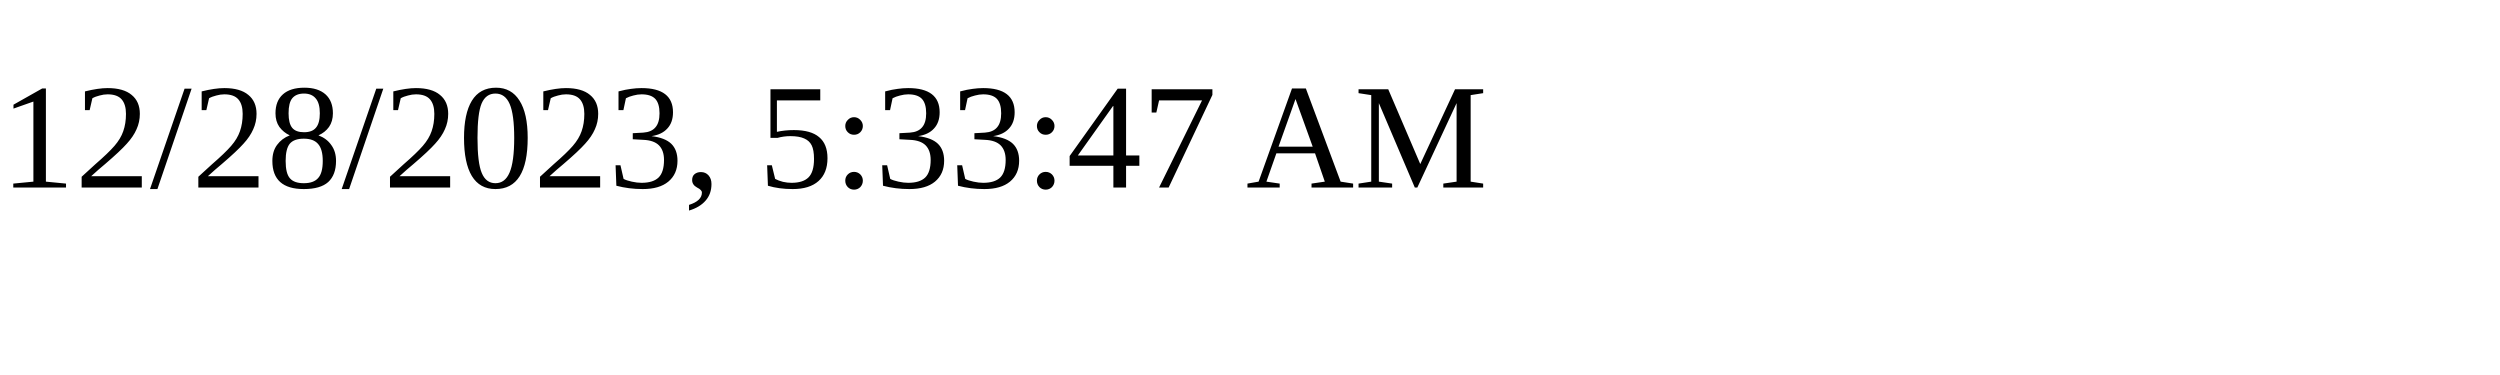
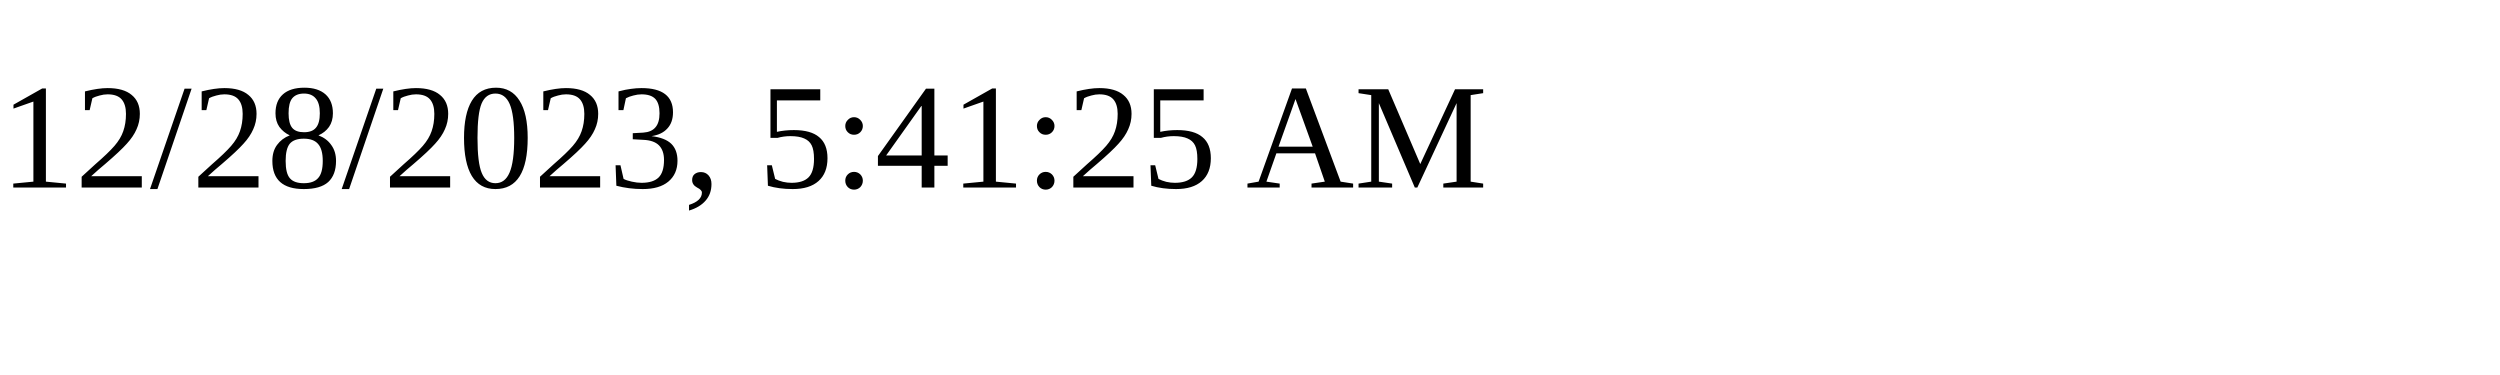
<svg xmlns="http://www.w3.org/2000/svg" height="30" width="200">
-   <text x="0" y="15">12/28/2023, 5:33:47 AM</text>
+   <text x="0" y="15">12/28/2023, 5:41:25 AM</text>
</svg>
